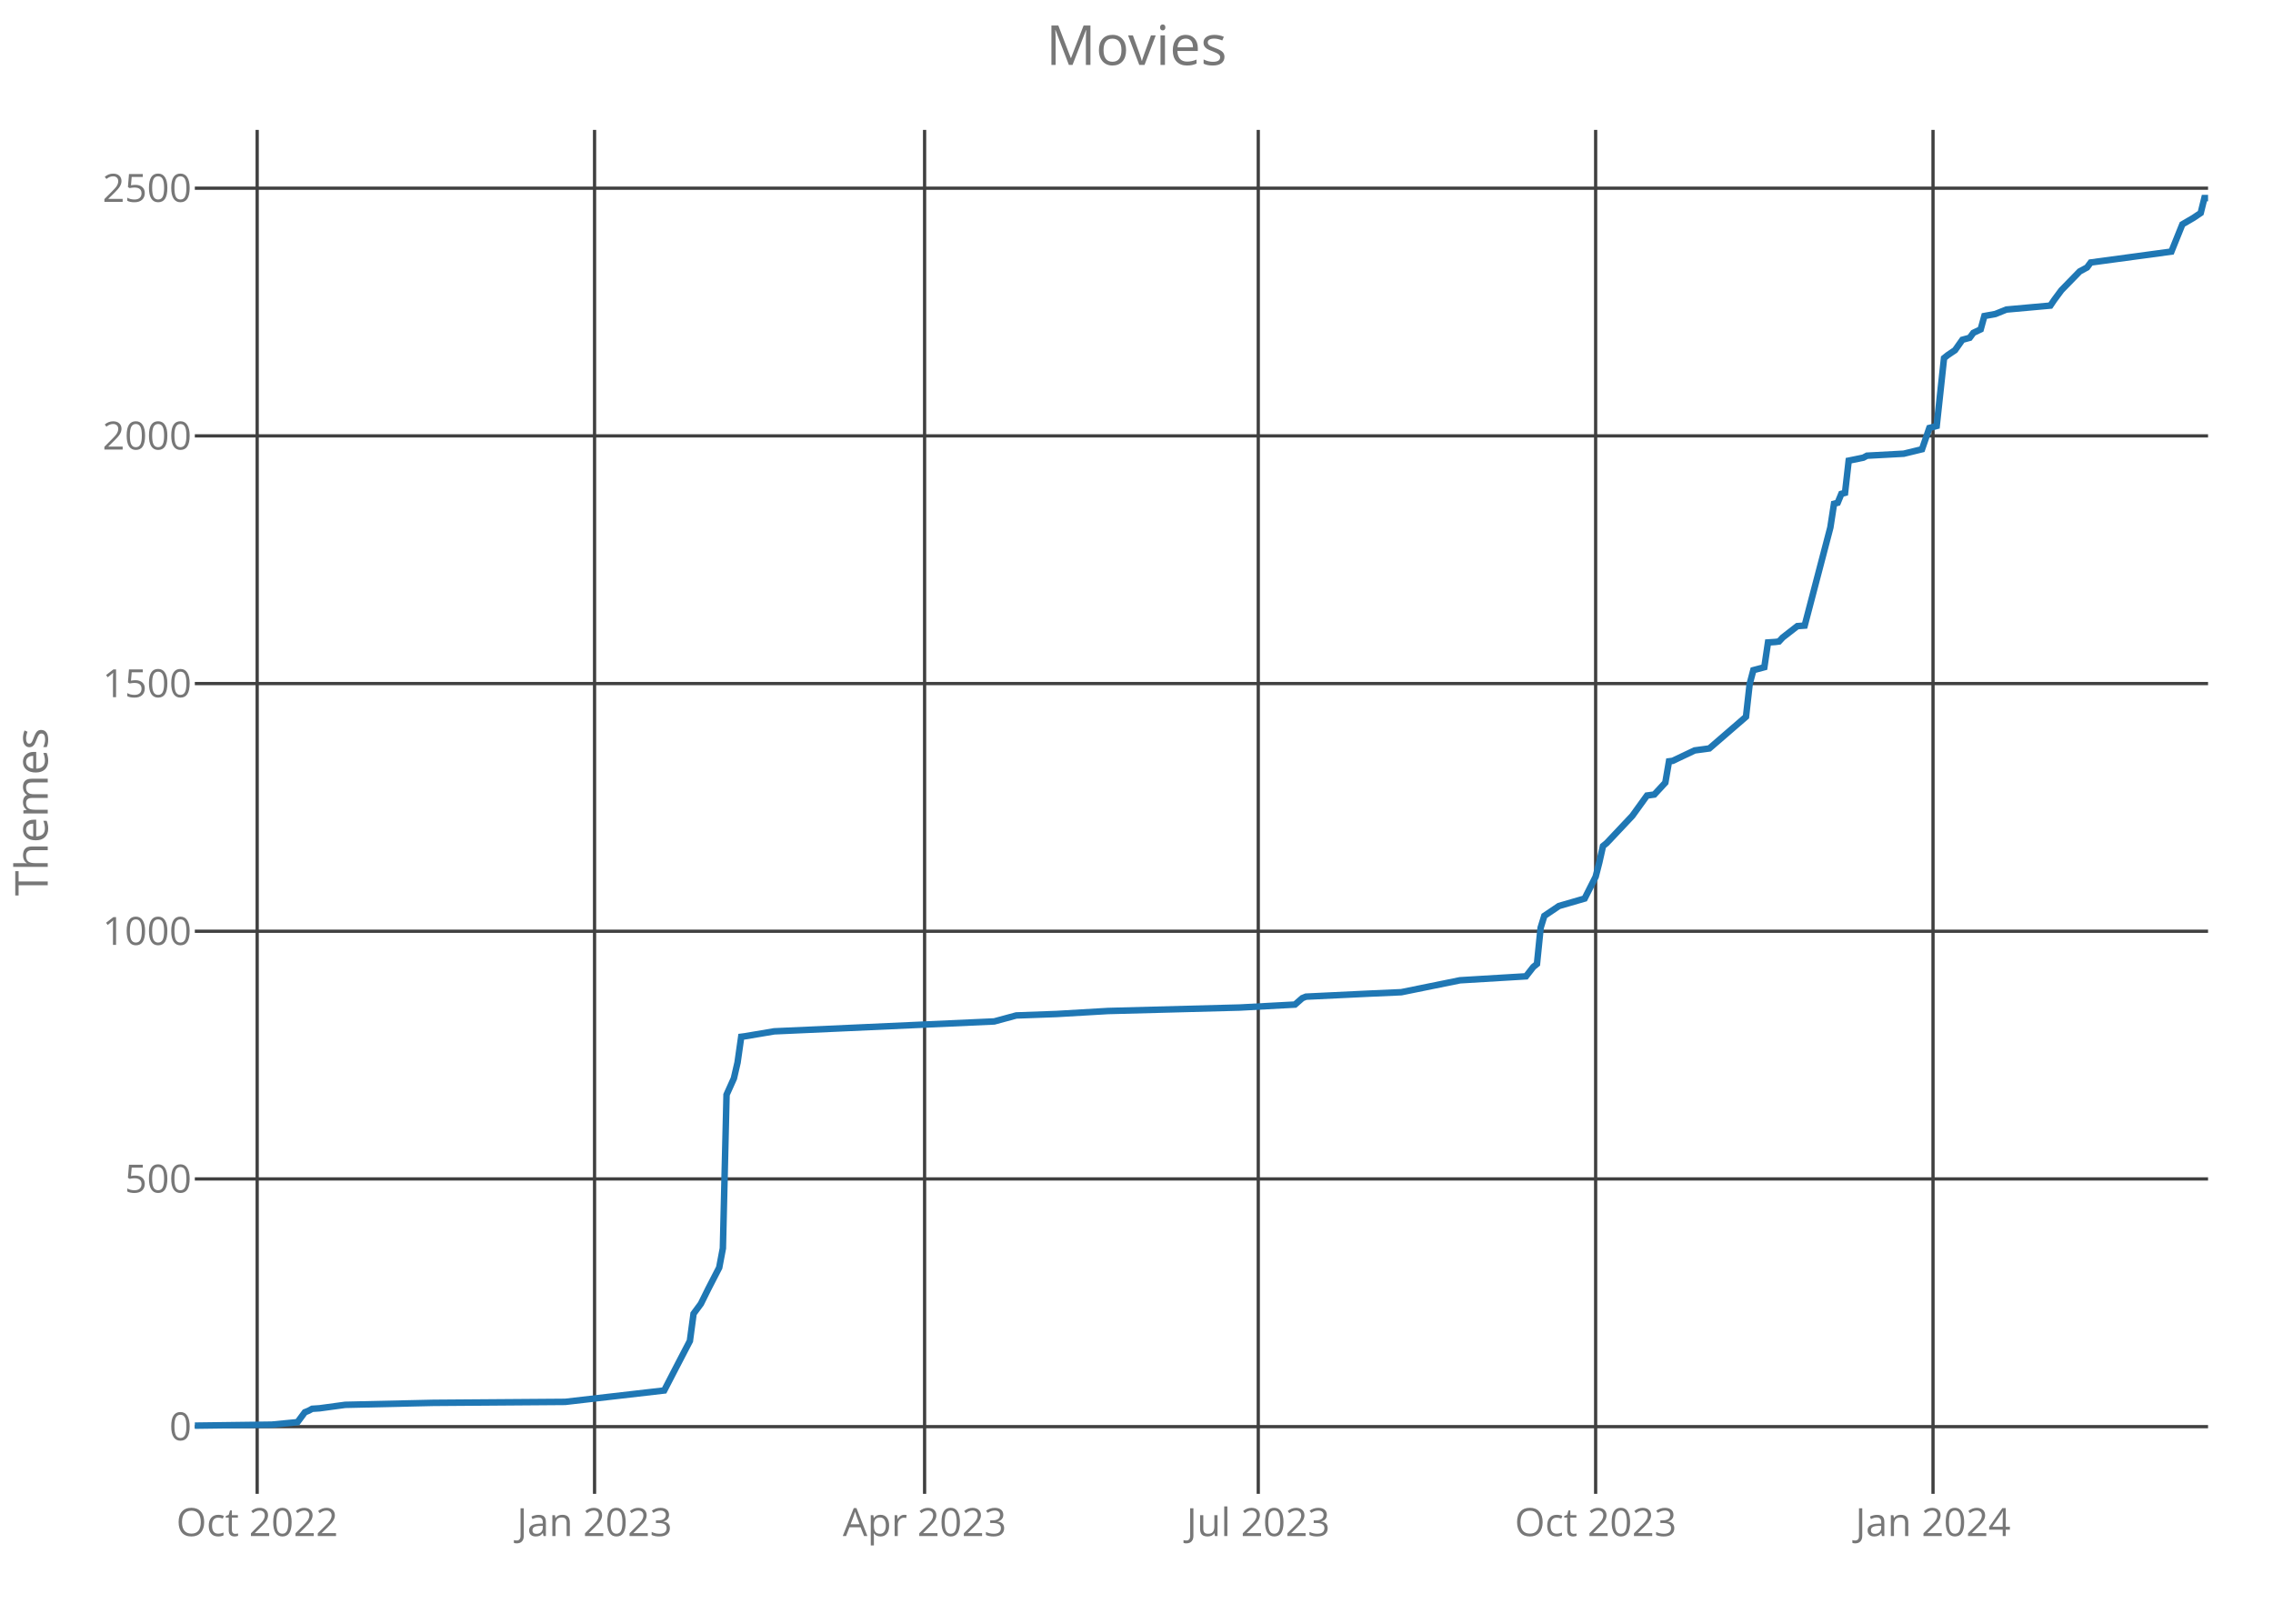
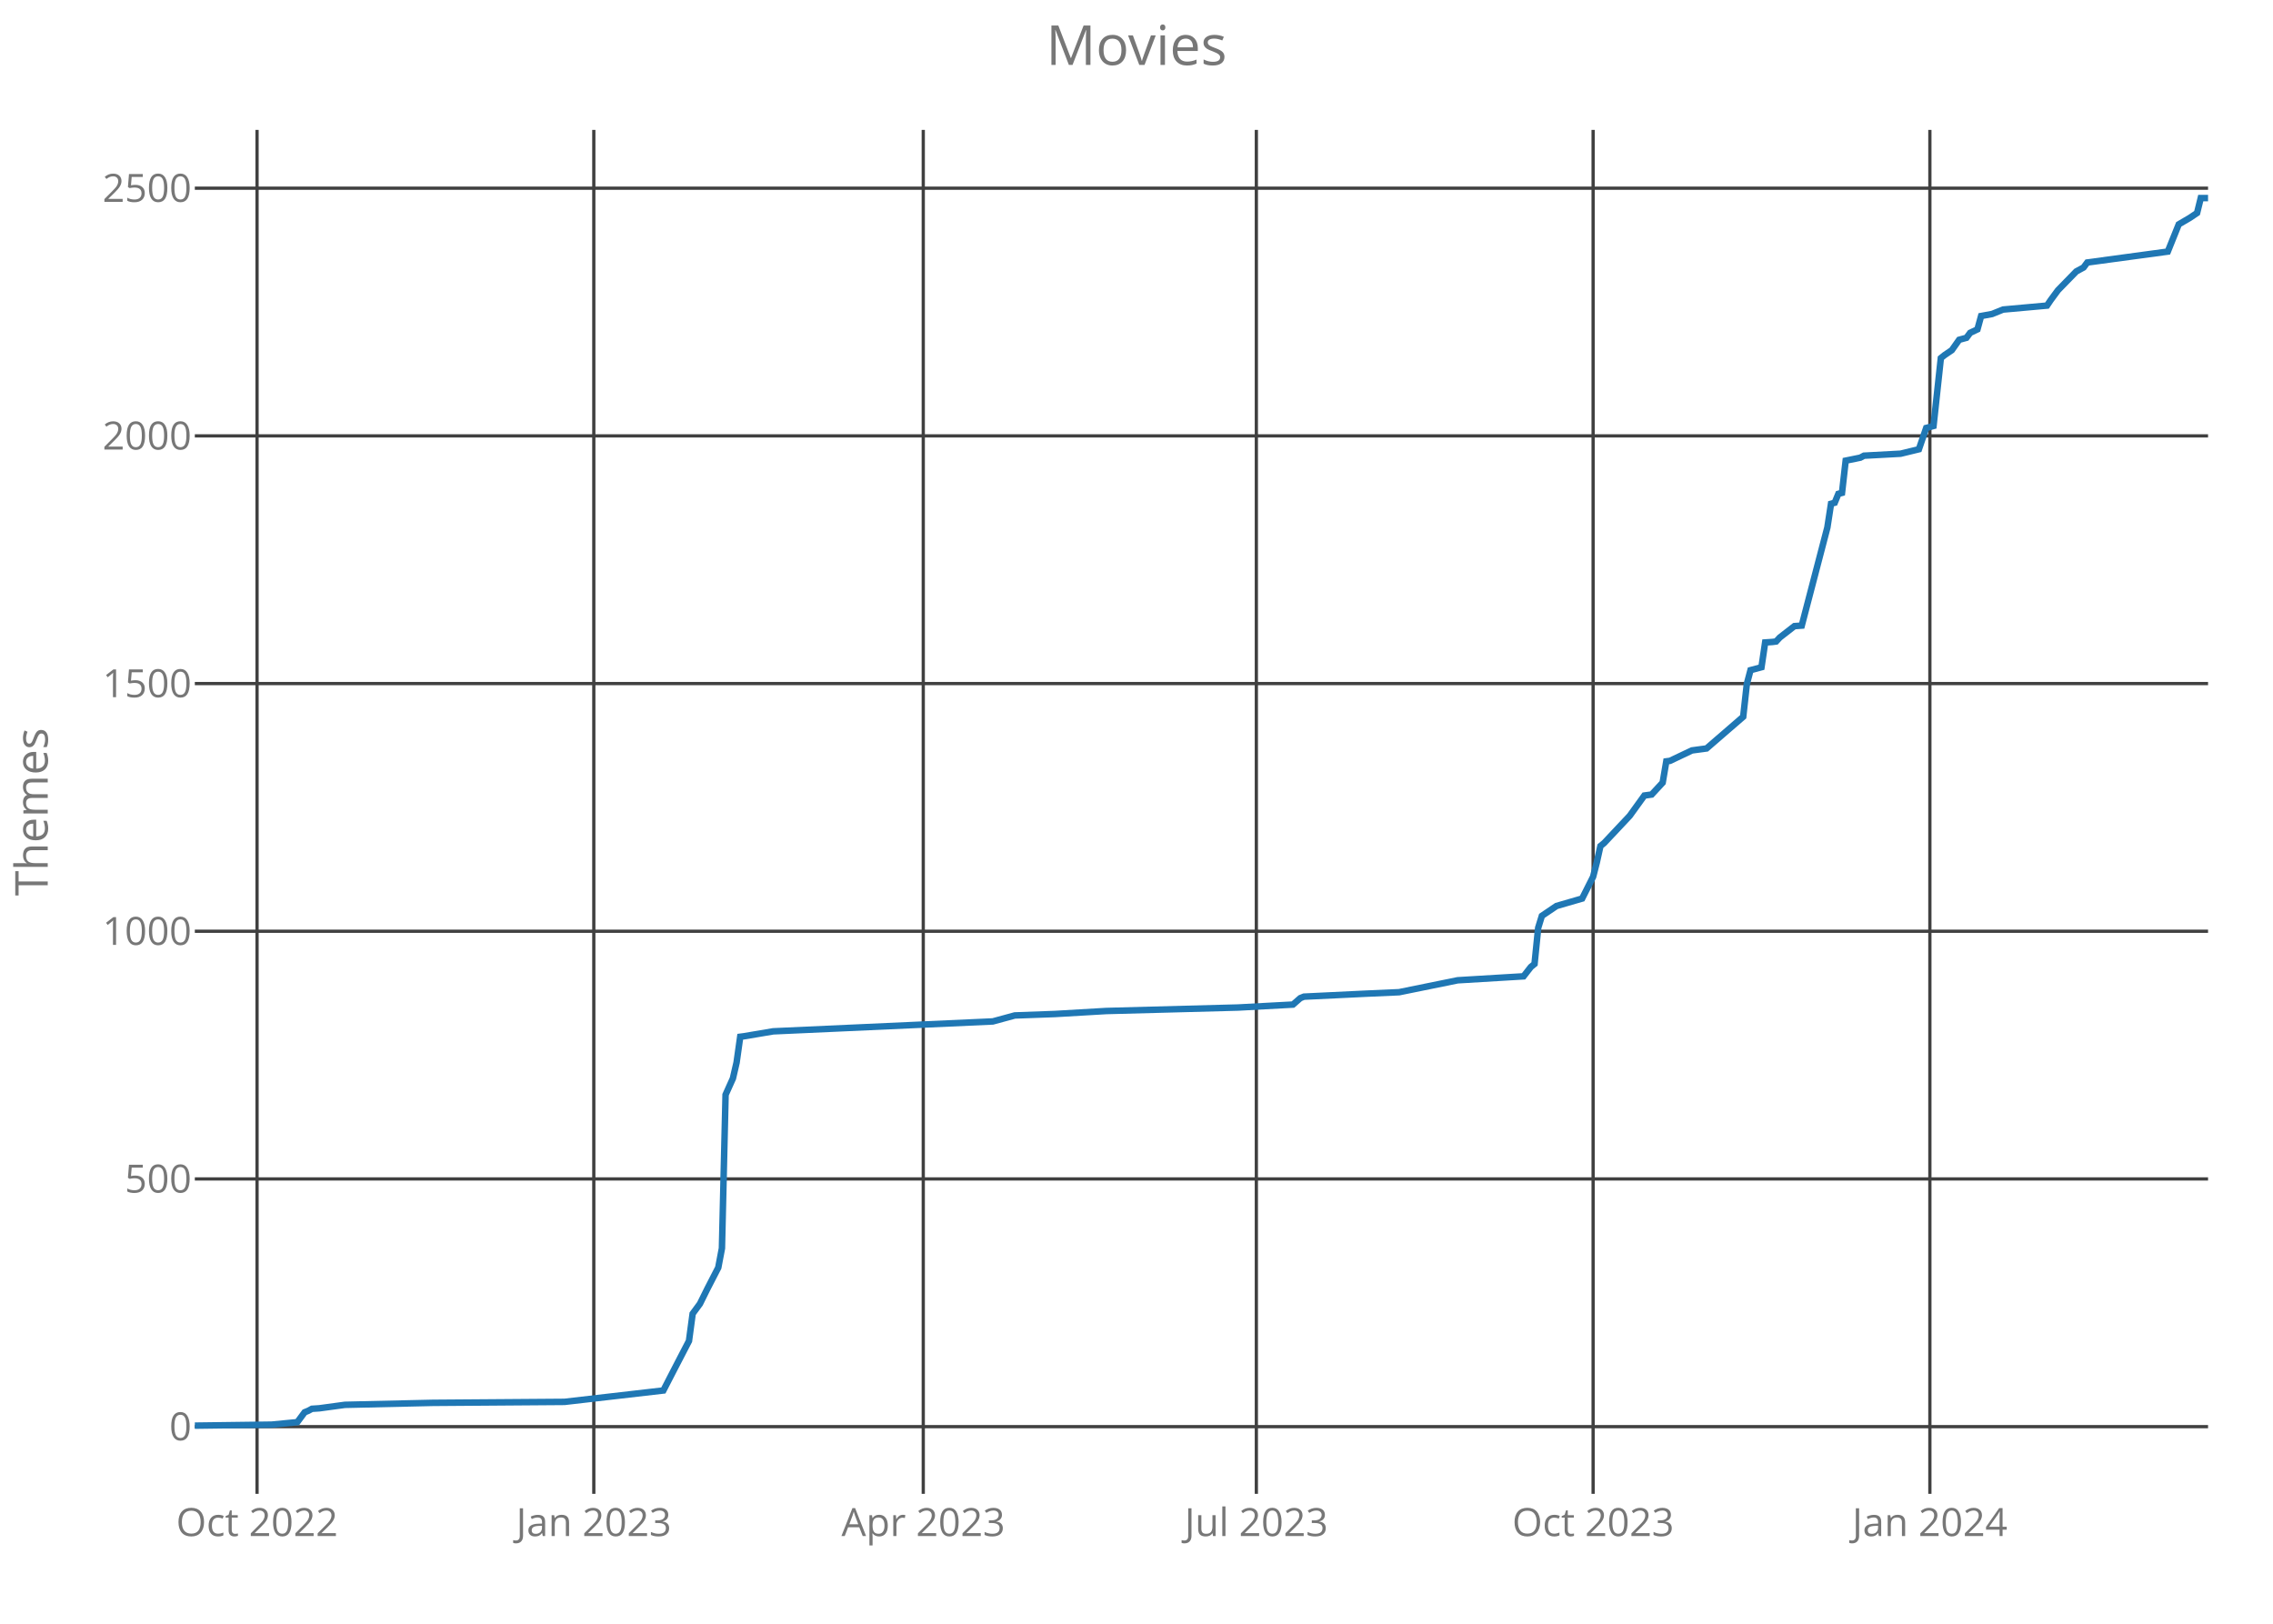
<svg xmlns="http://www.w3.org/2000/svg" class="main-svg" width="700" height="500" style="" viewBox="0 0 700 500">
  <rect x="0" y="0" width="700" height="500" style="fill: rgb(0, 0, 0); fill-opacity: 0;" />
-   <defs id="defs-90e6e2">
+   <defs id="defs-7f958e">
    <g class="clips">
-       <clipPath id="clip90e6e2xyplot" class="plotclip">
+       <clipPath id="clip7f958exyplot" class="plotclip">
        <rect width="620" height="420" />
      </clipPath>
-       <clipPath class="axesclip" id="clip90e6e2x">
+       <clipPath class="axesclip" id="clip7f958ex">
        <rect x="60" y="0" width="620" height="500" />
      </clipPath>
-       <clipPath class="axesclip" id="clip90e6e2y">
+       <clipPath class="axesclip" id="clip7f958ey">
        <rect x="0" y="40" width="700" height="420" />
      </clipPath>
-       <clipPath class="axesclip" id="clip90e6e2xy">
+       <clipPath class="axesclip" id="clip7f958exy">
        <rect x="60" y="40" width="620" height="420" />
      </clipPath>
    </g>
    <g class="gradients" />
  </defs>
  <g class="bglayer">
    <rect class="bg" x="60" y="40" width="620" height="420" style="fill: rgb(0, 0, 0); fill-opacity: 0; stroke-width: 0;" />
  </g>
  <g class="layer-below">
    <g class="imagelayer" />
    <g class="shapelayer" />
  </g>
  <g class="cartesianlayer">
    <g class="subplot xy">
      <g class="layer-subplot">
        <g class="shapelayer" />
        <g class="imagelayer" />
      </g>
      <g class="gridlayer">
        <g class="x">
-           <path class="xgrid crisp" transform="translate(79.2,0)" d="M0,40v420" style="stroke: rgb(64, 64, 64); stroke-opacity: 1; stroke-width: 1px;" />
-           <path class="xgrid crisp" transform="translate(183.1,0)" d="M0,40v420" style="stroke: rgb(64, 64, 64); stroke-opacity: 1; stroke-width: 1px;" />
-           <path class="xgrid crisp" transform="translate(284.74,0)" d="M0,40v420" style="stroke: rgb(64, 64, 64); stroke-opacity: 1; stroke-width: 1px;" />
-           <path class="xgrid crisp" transform="translate(387.5,0)" d="M0,40v420" style="stroke: rgb(64, 64, 64); stroke-opacity: 1; stroke-width: 1px;" />
-           <path class="xgrid crisp" transform="translate(491.4,0)" d="M0,40v420" style="stroke: rgb(64, 64, 64); stroke-opacity: 1; stroke-width: 1px;" />
-           <path class="xgrid crisp" transform="translate(595.3,0)" d="M0,40v420" style="stroke: rgb(64, 64, 64); stroke-opacity: 1; stroke-width: 1px;" />
+           <path class="xgrid crisp" transform="translate(79.16,0)" d="M0,40v420" style="stroke: rgb(64, 64, 64); stroke-opacity: 1; stroke-width: 1px;" />
+           <path class="xgrid crisp" transform="translate(182.87,0)" d="M0,40v420" style="stroke: rgb(64, 64, 64); stroke-opacity: 1; stroke-width: 1px;" />
+           <path class="xgrid crisp" transform="translate(284.33,0)" d="M0,40v420" style="stroke: rgb(64, 64, 64); stroke-opacity: 1; stroke-width: 1px;" />
+           <path class="xgrid crisp" transform="translate(386.91,0)" d="M0,40v420" style="stroke: rgb(64, 64, 64); stroke-opacity: 1; stroke-width: 1px;" />
+           <path class="xgrid crisp" transform="translate(490.62,0)" d="M0,40v420" style="stroke: rgb(64, 64, 64); stroke-opacity: 1; stroke-width: 1px;" />
+           <path class="xgrid crisp" transform="translate(594.33,0)" d="M0,40v420" style="stroke: rgb(64, 64, 64); stroke-opacity: 1; stroke-width: 1px;" />
        </g>
        <g class="y">
          <path class="ygrid crisp" transform="translate(0,439.31)" d="M60,0h620" style="stroke: rgb(64, 64, 64); stroke-opacity: 1; stroke-width: 1px;" />
          <path class="ygrid crisp" transform="translate(0,363.03)" d="M60,0h620" style="stroke: rgb(64, 64, 64); stroke-opacity: 1; stroke-width: 1px;" />
          <path class="ygrid crisp" transform="translate(0,286.76)" d="M60,0h620" style="stroke: rgb(64, 64, 64); stroke-opacity: 1; stroke-width: 1px;" />
          <path class="ygrid crisp" transform="translate(0,210.49)" d="M60,0h620" style="stroke: rgb(64, 64, 64); stroke-opacity: 1; stroke-width: 1px;" />
          <path class="ygrid crisp" transform="translate(0,134.22)" d="M60,0h620" style="stroke: rgb(64, 64, 64); stroke-opacity: 1; stroke-width: 1px;" />
          <path class="ygrid crisp" transform="translate(0,57.95)" d="M60,0h620" style="stroke: rgb(64, 64, 64); stroke-opacity: 1; stroke-width: 1px;" />
        </g>
      </g>
      <g class="zerolinelayer" />
      <path class="xlines-below crisp" d="M0,0" style="fill: none;" />
      <path class="ylines-below crisp" d="M0,0" style="fill: none;" />
      <g class="overlines-below" />
      <g class="xaxislayer-below">
        <g class="xtick">
-           <text text-anchor="middle" x="0" y="473" transform="translate(79.2,0)" style="font-family: 'Open Sans'; font-size: 12px; fill: rgb(119, 119, 119); fill-opacity: 1; white-space: pre;">Oct 2022</text>
+           <text text-anchor="middle" x="0" y="473" transform="translate(79.16,0)" style="font-family: 'Open Sans'; font-size: 12px; fill: rgb(119, 119, 119); fill-opacity: 1; white-space: pre;">Oct 2022</text>
        </g>
        <g class="xtick">
-           <text text-anchor="middle" x="0" y="473" transform="translate(183.1,0)" style="font-family: 'Open Sans'; font-size: 12px; fill: rgb(119, 119, 119); fill-opacity: 1; white-space: pre;">Jan 2023</text>
+           <text text-anchor="middle" x="0" y="473" transform="translate(182.87,0)" style="font-family: 'Open Sans'; font-size: 12px; fill: rgb(119, 119, 119); fill-opacity: 1; white-space: pre;">Jan 2023</text>
        </g>
        <g class="xtick">
-           <text text-anchor="middle" x="0" y="473" transform="translate(284.74,0)" style="font-family: 'Open Sans'; font-size: 12px; fill: rgb(119, 119, 119); fill-opacity: 1; white-space: pre;">Apr 2023</text>
+           <text text-anchor="middle" x="0" y="473" transform="translate(284.33,0)" style="font-family: 'Open Sans'; font-size: 12px; fill: rgb(119, 119, 119); fill-opacity: 1; white-space: pre;">Apr 2023</text>
        </g>
        <g class="xtick">
-           <text text-anchor="middle" x="0" y="473" transform="translate(387.5,0)" style="font-family: 'Open Sans'; font-size: 12px; fill: rgb(119, 119, 119); fill-opacity: 1; white-space: pre;">Jul 2023</text>
+           <text text-anchor="middle" x="0" y="473" transform="translate(386.91,0)" style="font-family: 'Open Sans'; font-size: 12px; fill: rgb(119, 119, 119); fill-opacity: 1; white-space: pre;">Jul 2023</text>
        </g>
        <g class="xtick">
-           <text text-anchor="middle" x="0" y="473" transform="translate(491.4,0)" style="font-family: 'Open Sans'; font-size: 12px; fill: rgb(119, 119, 119); fill-opacity: 1; white-space: pre;">Oct 2023</text>
+           <text text-anchor="middle" x="0" y="473" transform="translate(490.62,0)" style="font-family: 'Open Sans'; font-size: 12px; fill: rgb(119, 119, 119); fill-opacity: 1; white-space: pre;">Oct 2023</text>
        </g>
        <g class="xtick">
-           <text text-anchor="middle" x="0" y="473" transform="translate(595.3,0)" style="font-family: 'Open Sans'; font-size: 12px; fill: rgb(119, 119, 119); fill-opacity: 1; white-space: pre;">Jan 2024</text>
+           <text text-anchor="middle" x="0" y="473" transform="translate(594.33,0)" style="font-family: 'Open Sans'; font-size: 12px; fill: rgb(119, 119, 119); fill-opacity: 1; white-space: pre;">Jan 2024</text>
        </g>
      </g>
      <g class="yaxislayer-below">
        <g class="ytick">
          <text text-anchor="end" x="59" y="4.2" transform="translate(0,439.31)" style="font-family: 'Open Sans'; font-size: 12px; fill: rgb(119, 119, 119); fill-opacity: 1; white-space: pre;">0</text>
        </g>
        <g class="ytick">
          <text text-anchor="end" x="59" y="4.2" transform="translate(0,363.03)" style="font-family: 'Open Sans'; font-size: 12px; fill: rgb(119, 119, 119); fill-opacity: 1; white-space: pre;">500</text>
        </g>
        <g class="ytick">
          <text text-anchor="end" x="59" y="4.2" transform="translate(0,286.76)" style="font-family: 'Open Sans'; font-size: 12px; fill: rgb(119, 119, 119); fill-opacity: 1; white-space: pre;">1000</text>
        </g>
        <g class="ytick">
          <text text-anchor="end" x="59" y="4.2" transform="translate(0,210.49)" style="font-family: 'Open Sans'; font-size: 12px; fill: rgb(119, 119, 119); fill-opacity: 1; white-space: pre;">1500</text>
        </g>
        <g class="ytick">
          <text text-anchor="end" x="59" y="4.2" transform="translate(0,134.22)" style="font-family: 'Open Sans'; font-size: 12px; fill: rgb(119, 119, 119); fill-opacity: 1; white-space: pre;">2000</text>
        </g>
        <g class="ytick">
          <text text-anchor="end" x="59" y="4.2" transform="translate(0,57.95)" style="font-family: 'Open Sans'; font-size: 12px; fill: rgb(119, 119, 119); fill-opacity: 1; white-space: pre;">2500</text>
        </g>
      </g>
      <g class="overaxes-below" />
-       <g class="plot" transform="translate(60,40)" clip-path="url('#clip90e6e2xyplot')">
+       <g class="plot" transform="translate(60,40)" clip-path="url('#clip7f958exyplot')">
        <g class="scatterlayer mlayer">
-           <g class="trace scatter trace4a7769" style="stroke-miterlimit: 2; opacity: 1;">
+           <g class="trace scatter trace49ff3e" style="stroke-miterlimit: 2; opacity: 1;">
            <g class="fills" />
            <g class="errorbars" />
            <g class="lines">
-               <path class="js-line" d="M0,399L23.72,398.69L31.62,397.93L33.88,394.88L35.01,394.42L36.14,393.81L38.4,393.66L46.3,392.59L73.41,391.98L114.06,391.68L144.55,388.17L147.94,381.61L152.46,372.92L153.59,364.53L155.85,361.47L158.11,356.9L161.49,350.34L162.62,344.39L163.75,297.1L166.01,292.07L167.14,287.19L168.27,279.25L169.4,279.1L178.43,277.58L246.19,274.53L252.97,272.69L265.39,272.24L281.2,271.32L321.86,270.25L338.8,269.34L341.06,267.36L342.19,266.9L361.38,265.98L371.55,265.53L389.62,261.86L409.95,260.64L412.2,257.75L413.33,256.83L414.46,245.69L415.59,242.03L416.72,241.27L420.11,238.98L428.01,236.69L431.4,229.98L432.53,225.56L433.66,220.53L434.79,219.61L442.7,211.22L447.21,204.97L449.47,204.66L452.86,201L453.99,194.44L455.12,194.29L461.89,191.08L466.41,190.47L477.7,180.71L478.83,170.64L479.96,166.37L483.35,165.46L484.48,157.83L486.74,157.68L487.87,157.53L489,156.31L493.52,152.8L495.77,152.64L503.68,122.44L504.81,115.12L505.94,114.81L507.07,112.07L508.2,111.76L509.33,101.85L513.84,100.93L514.97,100.32L526.27,99.71L531.91,98.34L534.17,91.78L536.43,91.17L538.69,70.27L539.82,69.36L542.08,67.83L544.34,64.63L546.59,64.02L547.72,62.49L549.98,61.42L551.11,57.31L554.5,56.69L557.89,55.32L571.44,54.1L572.57,52.42L574.83,49.37L580.47,43.58L582.73,42.36L583.86,40.83L608.71,37.47L612.09,29.08L615.48,27.1L617.74,25.58L618.87,21L620,21" style="vector-effect: non-scaling-stroke; fill: none; stroke: rgb(31, 119, 180); stroke-opacity: 1; stroke-width: 2px; opacity: 1;" />
+               <path class="js-line" d="M0,399L23.67,398.69L31.56,397.93L33.82,394.88L34.95,394.42L36.07,393.81L38.33,393.66L46.22,392.59L73.27,391.98L113.85,391.68L144.29,388.17L147.67,381.61L152.18,372.92L153.31,364.53L155.56,361.47L157.82,356.9L161.2,350.34L162.33,344.39L163.45,297.1L165.71,292.07L166.84,287.19L167.96,279.25L169.09,279.1L178.11,277.58L245.75,274.53L252.51,272.69L264.91,272.24L280.69,271.32L321.27,270.25L338.18,269.34L340.44,267.36L341.56,266.9L360.73,265.98L370.87,265.53L388.91,261.86L409.2,260.64L411.45,257.75L412.58,256.83L413.71,245.69L414.84,242.03L415.96,241.27L419.35,238.98L427.24,236.69L430.62,229.98L431.75,225.56L432.87,220.53L434,219.61L441.89,211.22L446.4,204.97L448.65,204.66L452.04,201L453.16,194.44L454.29,194.29L461.05,191.08L465.56,190.47L476.84,180.71L477.96,170.64L479.09,166.37L482.47,165.46L483.6,157.83L485.85,157.68L486.98,157.53L488.11,156.31L492.62,152.8L494.87,152.64L502.76,122.44L503.89,115.12L505.02,114.81L506.15,112.07L507.27,111.76L508.4,101.85L512.91,100.93L514.04,100.32L525.31,99.71L530.95,98.34L533.2,91.78L535.45,91.17L537.71,70.27L538.84,69.36L541.09,67.83L543.35,64.63L545.6,64.02L546.73,62.49L548.98,61.42L550.11,57.31L553.49,56.69L556.87,55.32L570.4,54.1L571.53,52.42L573.78,49.37L579.42,43.58L581.67,42.36L582.8,40.83L607.6,37.47L610.98,29.08L614.36,27.1L616.62,25.58L617.75,21L620,21" style="vector-effect: non-scaling-stroke; fill: none; stroke: rgb(31, 119, 180); stroke-opacity: 1; stroke-width: 2px; opacity: 1;" />
            </g>
            <g class="points" />
            <g class="text" />
          </g>
        </g>
      </g>
      <g class="overplot" />
      <path class="xlines-above" />
      <path class="ylines-above" />
      <g class="overlines-above" />
      <g class="xaxislayer-above" />
      <g class="yaxislayer-above" />
      <g class="overaxes-above" />
    </g>
  </g>
  <g class="polarlayer" />
  <g class="ternarylayer" />
  <g class="geolayer" />
  <g class="funnelarealayer" />
  <g class="pielayer" />
  <g class="treemaplayer" />
  <g class="sunburstlayer" />
  <g class="glimages" />
-   <defs id="topdefs-90e6e2">
+   <defs id="topdefs-7f958e">
    <g class="clips" />
  </defs>
  <g class="layer-above">
    <g class="imagelayer" />
    <g class="shapelayer" />
  </g>
  <g class="infolayer">
    <g class="g-gtitle">
      <text class="gtitle" x="350" y="20" text-anchor="middle" dy="0em" style="font-family: 'Open Sans'; font-size: 17px; fill: rgb(119, 119, 119); opacity: 1; font-weight: normal; white-space: pre;">Movies</text>
    </g>
    <g class="g-xtitle" />
    <g class="g-ytitle">
      <text class="ytitle" transform="rotate(-90,14.7,250)" x="14.7" y="250" text-anchor="middle" style="font-family: 'Open Sans'; font-size: 14px; fill: rgb(119, 119, 119); opacity: 1; font-weight: normal; white-space: pre;">Themes</text>
    </g>
  </g>
</svg>
